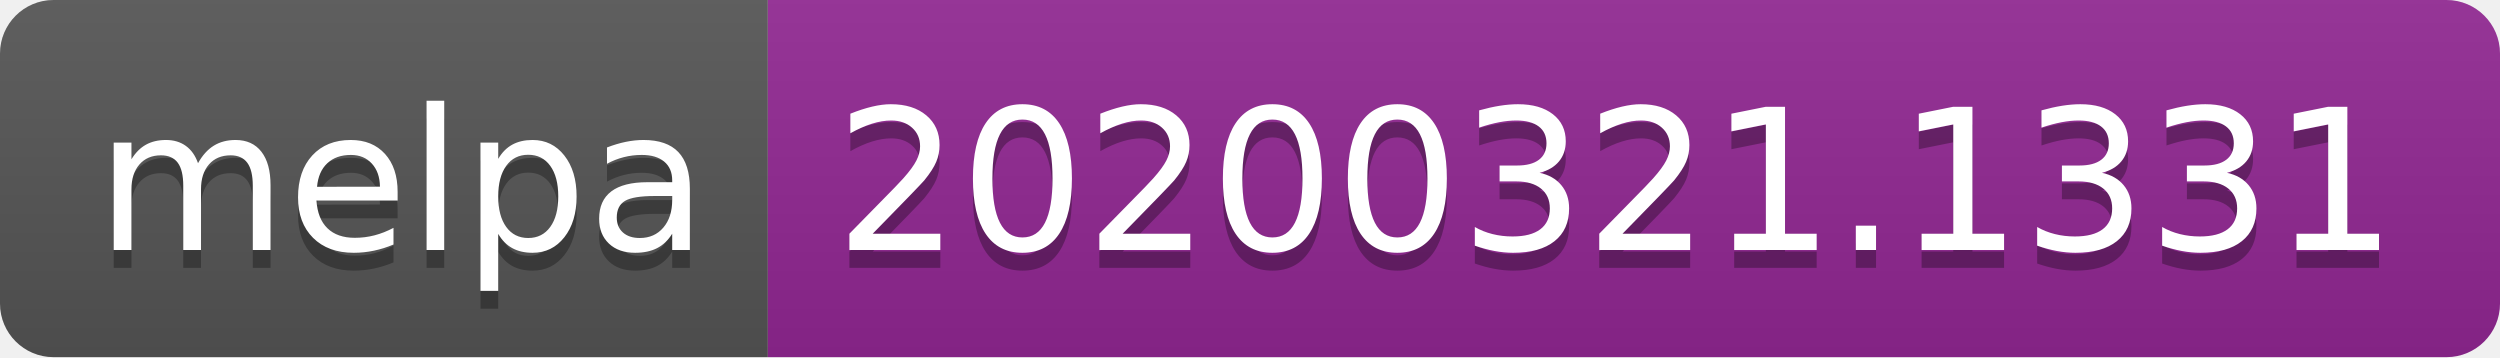
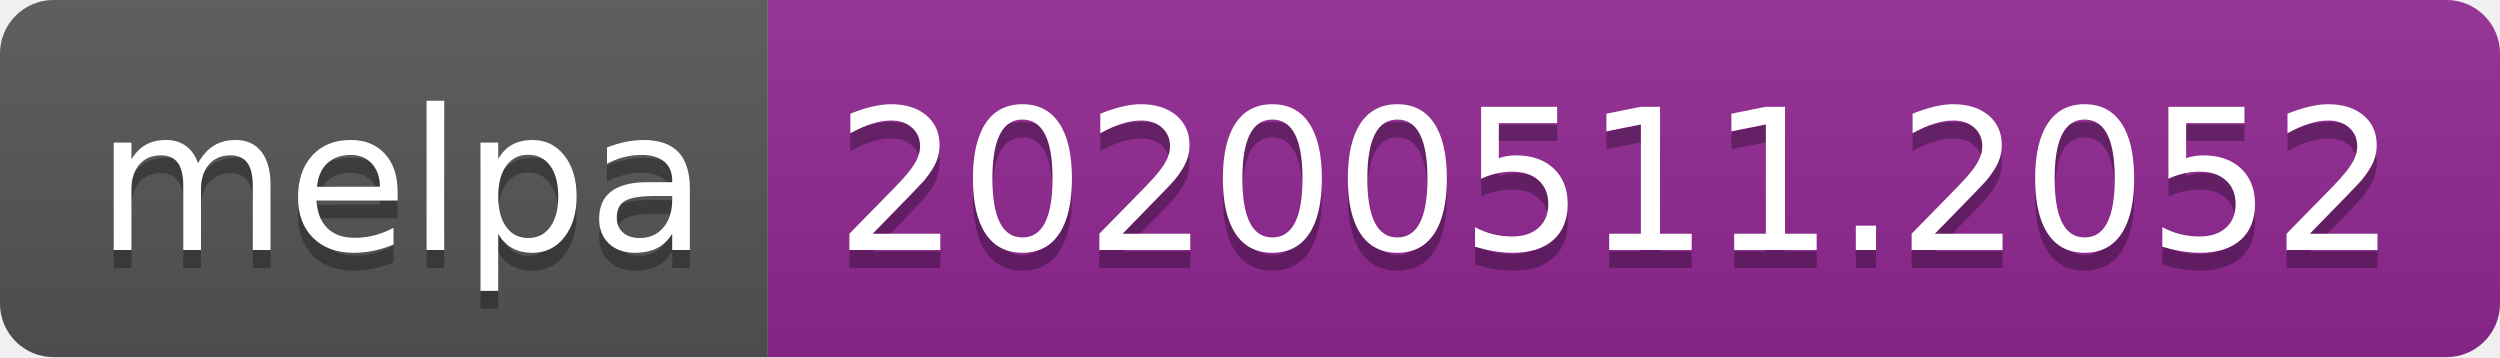
<svg xmlns="http://www.w3.org/2000/svg" width="140" height="20">
  <linearGradient id="s" x2="0" y2="100%">
    <stop offset="0" stop-color="#bbb" stop-opacity=".1" />
    <stop offset="1" stop-opacity=".1" />
  </linearGradient>
  <clipPath id="r">
    <rect width="140" height="20" rx="3" fill="#fff" />
  </clipPath>
  <g clip-path="url(#r)">
    <rect width="43" height="20" fill="#555" />
    <rect x="43" width="97" height="20" fill="#922793" />
    <rect width="140" height="20" fill="url(#s)" />
  </g>
  <g fill="#fff" text-anchor="middle" font-family="Verdana,Geneva,DejaVu Sans,sans-serif" text-rendering="geometricPrecision" font-size="110">
    <text x="225" y="150" fill="#010101" fill-opacity=".3" transform="scale(.1)" textLength="330">melpa</text>
    <text x="225" y="140" transform="scale(.1)" textLength="330">melpa</text>
-     <text x="905" y="150" fill="#010101" fill-opacity=".3" transform="scale(.1)" textLength="870">20200321.1331</text>
-     <text x="905" y="140" transform="scale(.1)" textLength="870">20200321.1331</text>
+     <text x="905" y="150" fill="#010101" fill-opacity=".3" transform="scale(.1)" textLength="870">20200511.2052</text>
+     <text x="905" y="140" transform="scale(.1)" textLength="870">20200511.2052</text>
  </g>
</svg>
